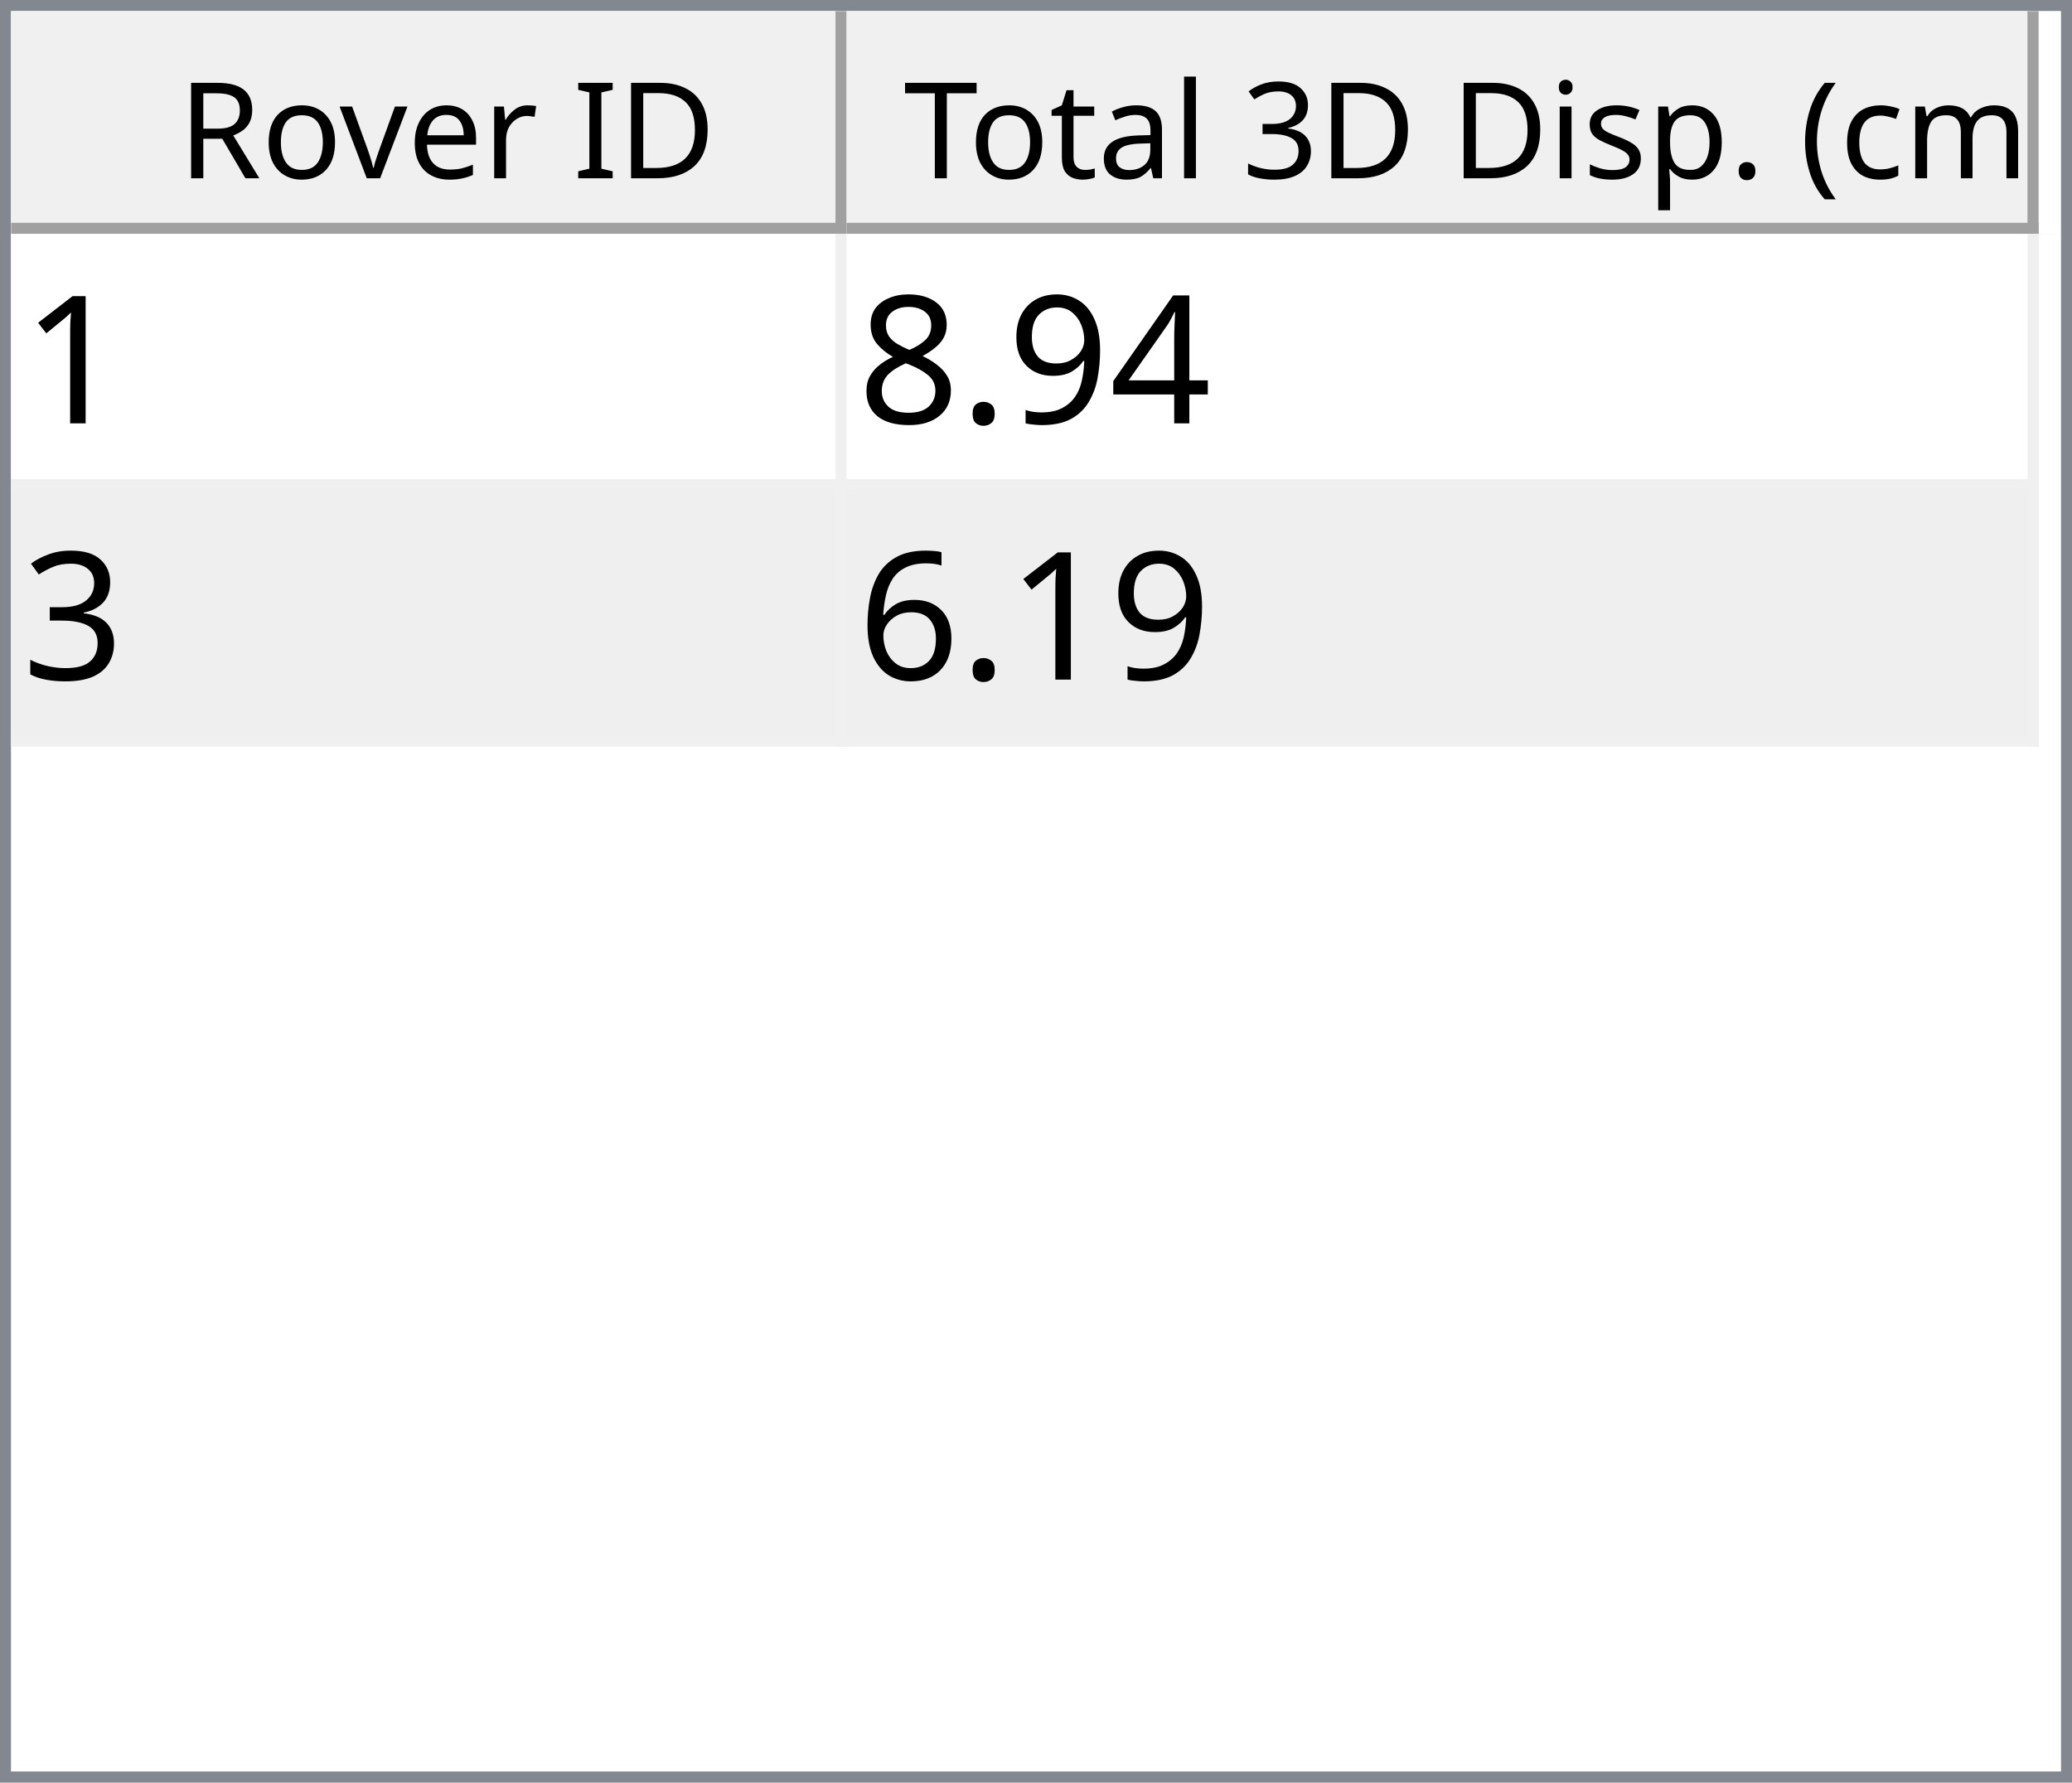
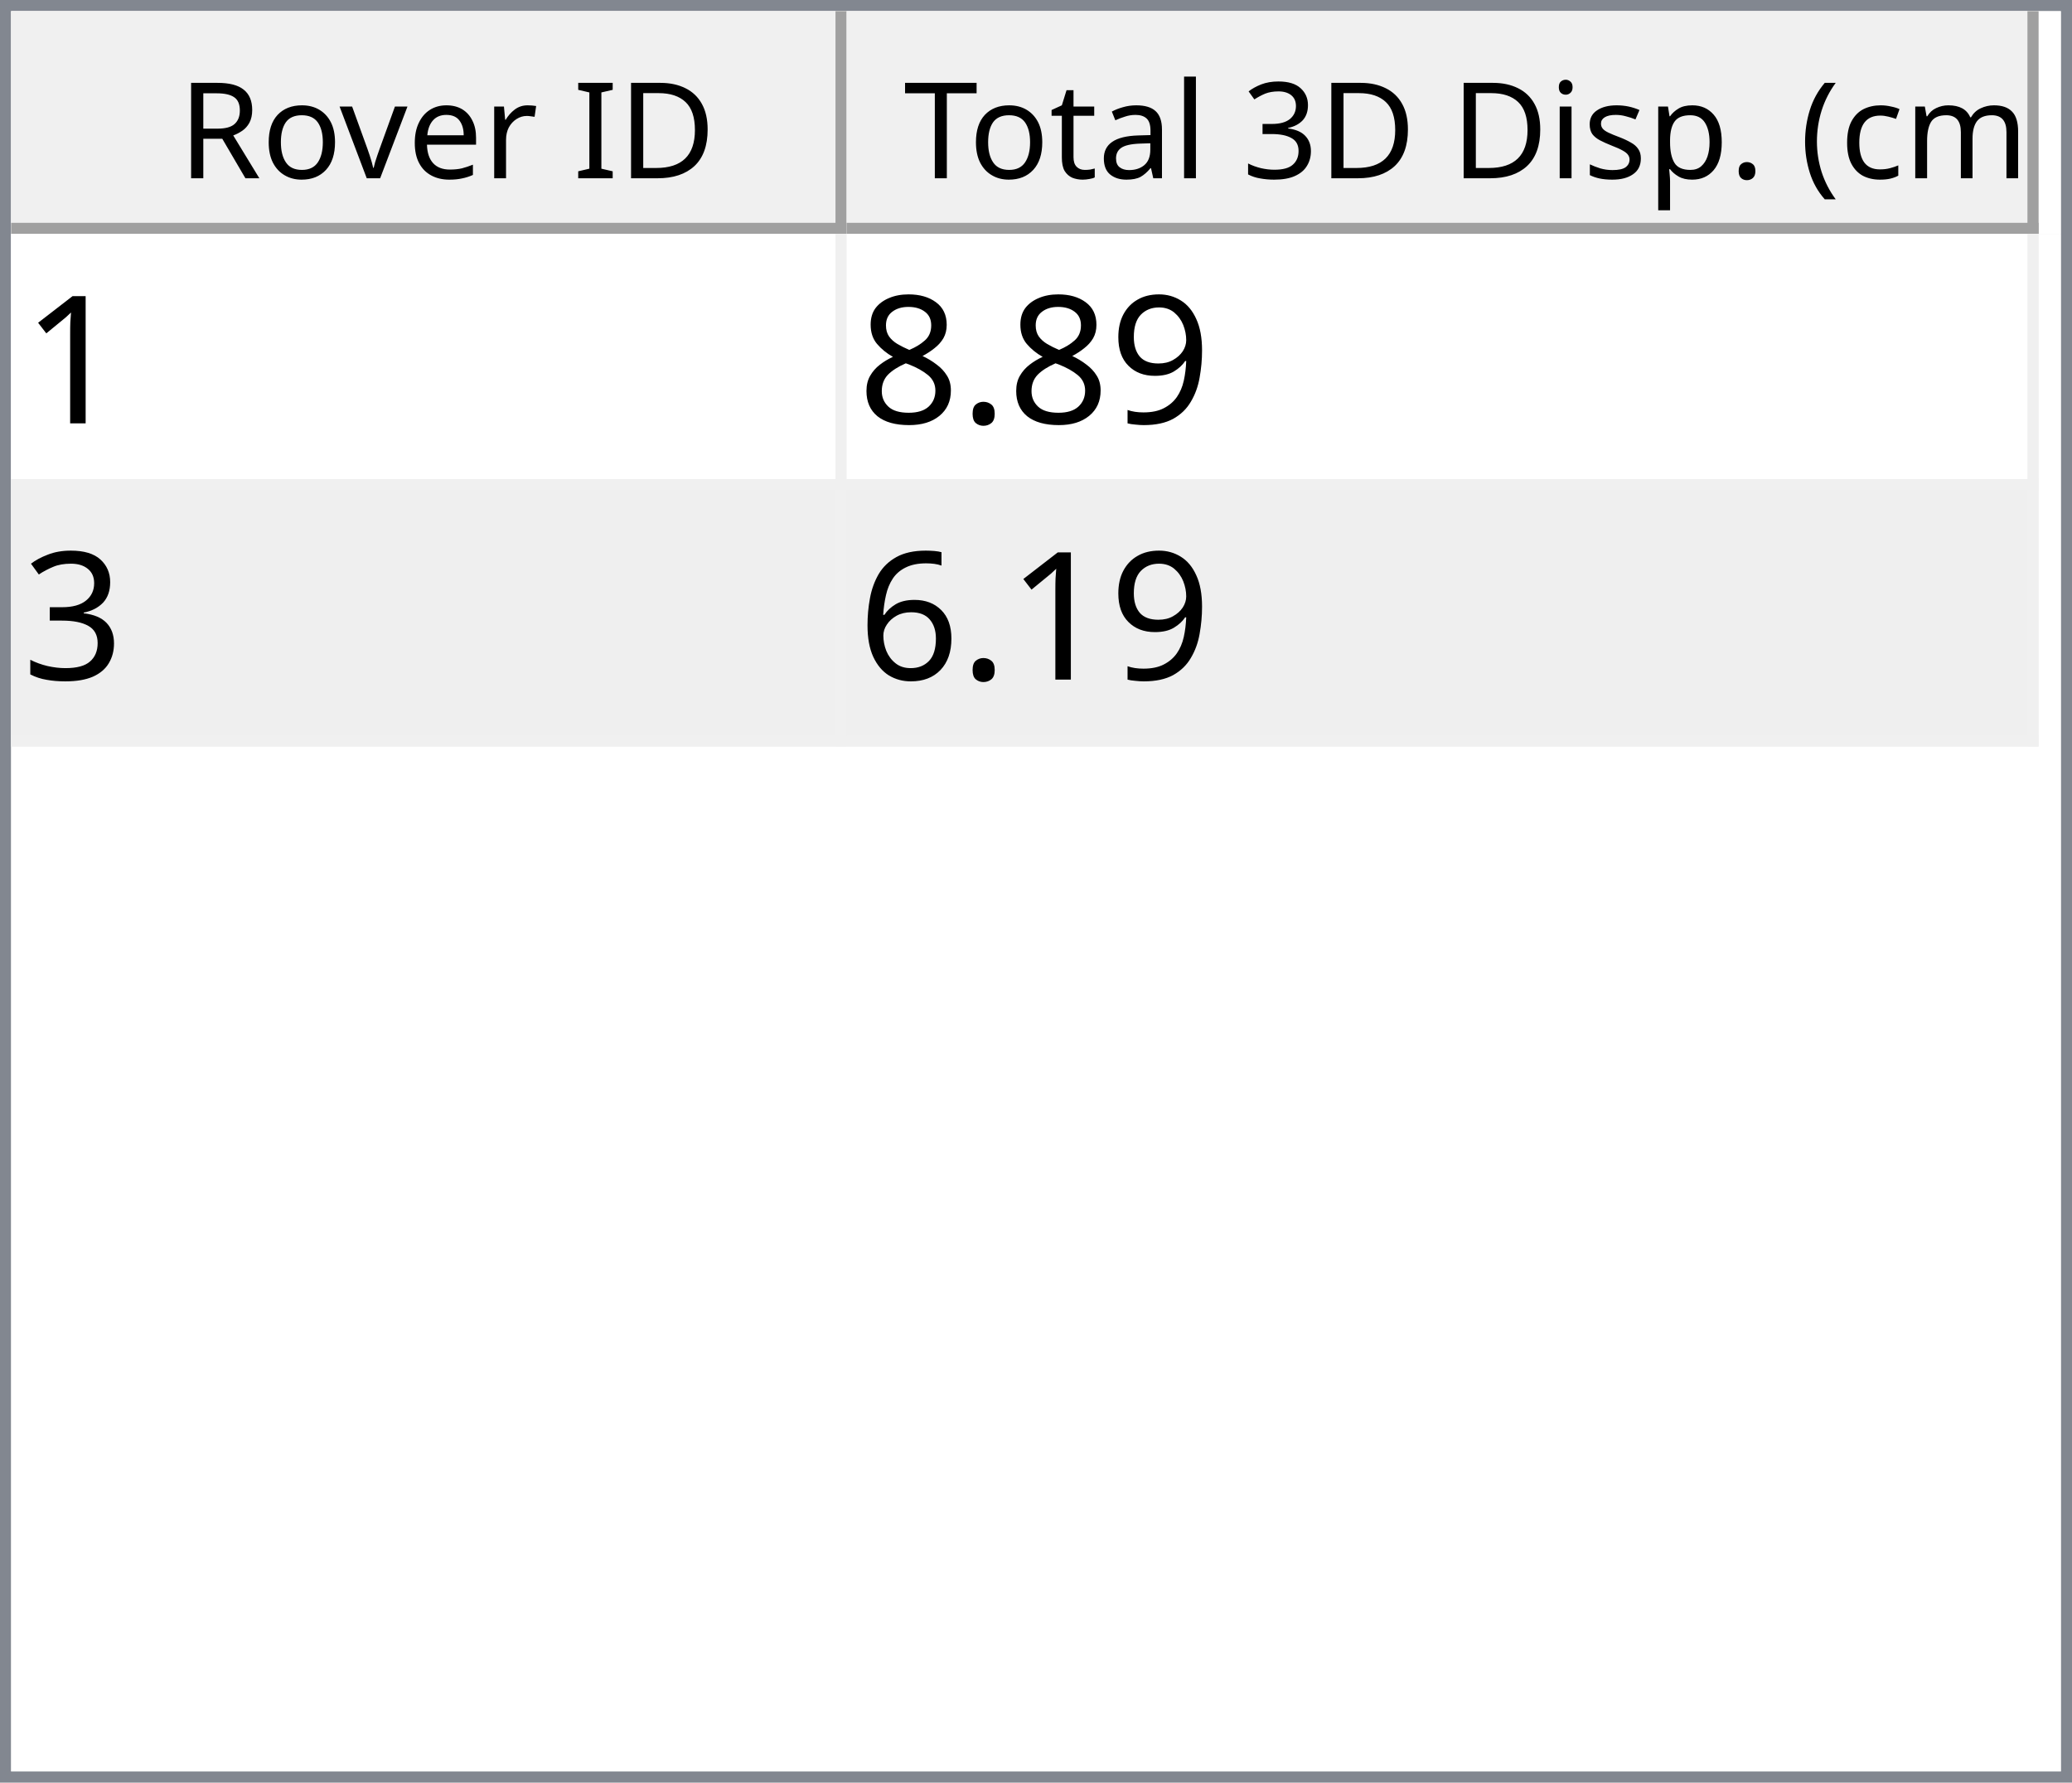
<svg xmlns="http://www.w3.org/2000/svg" style="fill-opacity:1; color-rendering:auto; color-interpolation:auto; text-rendering:auto; stroke:black; stroke-linecap:square; stroke-miterlimit:10; shape-rendering:auto; stroke-opacity:1; fill:black; stroke-dasharray:none; font-weight:normal; stroke-width:1; font-family:'Dialog'; font-style:normal; stroke-linejoin:miter; font-size:12px; stroke-dashoffset:0; image-rendering:auto;" width="186" height="160">
  <defs id="genericDefs" />
  <g>
    <defs id="defs1">
      <clipPath clipPathUnits="userSpaceOnUse" id="clipPath1">
        <path d="M0 0 L186 0 L186 160 L0 160 L0 0 Z" />
      </clipPath>
      <clipPath clipPathUnits="userSpaceOnUse" id="clipPath2">
        <path d="M0 0 L0 160 L186 160 L186 0 Z" />
      </clipPath>
      <clipPath clipPathUnits="userSpaceOnUse" id="clipPath3">
        <path d="M0 0 L0 20 L184 20 L184 0 Z" />
      </clipPath>
      <clipPath clipPathUnits="userSpaceOnUse" id="clipPath4">
        <path d="M0 0 L0 20 L75 20 L75 0 Z" />
      </clipPath>
      <clipPath clipPathUnits="userSpaceOnUse" id="clipPath5">
        <path d="M1 1 L1 19 L74 19 L74 1 Z" />
      </clipPath>
      <clipPath clipPathUnits="userSpaceOnUse" id="clipPath6">
        <path d="M0 0 L0 18 L73 18 L73 0 Z" />
      </clipPath>
      <clipPath clipPathUnits="userSpaceOnUse" id="clipPath7">
        <path d="M-0.5 -0.5 L-0.5 19.5 L74.5 19.5 L74.5 -0.5 Z" />
      </clipPath>
      <clipPath clipPathUnits="userSpaceOnUse" id="clipPath8">
        <path d="M0 0 L0 20 L107 20 L107 0 Z" />
      </clipPath>
      <clipPath clipPathUnits="userSpaceOnUse" id="clipPath9">
        <path d="M1 1 L1 19 L106 19 L106 1 Z" />
      </clipPath>
      <clipPath clipPathUnits="userSpaceOnUse" id="clipPath10">
        <path d="M0 0 L0 18 L105 18 L105 0 Z" />
      </clipPath>
      <clipPath clipPathUnits="userSpaceOnUse" id="clipPath11">
        <path d="M-0.5 -0.5 L-0.5 19.5 L106.5 19.5 L106.5 -0.5 Z" />
      </clipPath>
      <clipPath clipPathUnits="userSpaceOnUse" id="clipPath12">
        <path d="M0 0 L0 138 L184 138 L184 0 Z" />
      </clipPath>
      <clipPath clipPathUnits="userSpaceOnUse" id="clipPath13">
        <path d="M0 0 L0 46 L182 46 L182 0 Z" />
      </clipPath>
      <clipPath clipPathUnits="userSpaceOnUse" id="clipPath14">
        <path d="M-0.5 -0.5 L-0.5 45.5 L181.5 45.5 L181.5 -0.5 Z" />
      </clipPath>
      <clipPath clipPathUnits="userSpaceOnUse" id="clipPath15">
        <path d="M0 0 L0 22 L74 22 L74 0 Z" />
      </clipPath>
      <clipPath clipPathUnits="userSpaceOnUse" id="clipPath16">
        <path d="M0 0 L0 22 L106 22 L106 0 Z" />
      </clipPath>
      <font horiz-adv-x="64.551" id="font1">
        <font-face ascent="107.91" descent="25.098" units-per-em="100" style="font-style:normal; font-family:Segoe UI; font-weight:normal;" />
        <missing-glyph horiz-adv-x="64.551" d="M8.109 0 L8.109 68.266 L56.453 68.266 L56.453 0 L8.109 0 ZM15.328 7.234 L49.219 7.234 L49.219 61.031 L15.328 61.031 L15.328 7.234 Z" />
        <glyph unicode="D" horiz-adv-x="70.117" d="M9.188 0 L9.188 70.016 L28.516 70.016 Q65.531 70.016 65.531 35.891 Q65.531 19.672 55.25 9.836 Q44.969 0 27.734 0 L9.188 0 ZM17.391 62.594 L17.391 7.422 L27.828 7.422 Q41.609 7.422 49.273 14.797 Q56.938 22.172 56.938 35.688 Q56.938 62.594 28.328 62.594 L17.391 62.594 Z" />
        <glyph unicode="I" horiz-adv-x="26.611" d="M17.391 0 L9.188 0 L9.188 70.016 L17.391 70.016 L17.391 0 Z" />
        <glyph unicode=" " horiz-adv-x="27.393" d="" />
        <glyph unicode="r" horiz-adv-x="34.766" d="M34.188 41.891 Q32.078 43.5 28.125 43.5 Q23 43.5 19.555 38.672 Q16.109 33.844 16.109 25.484 L16.109 0 L8.109 0 L8.109 50 L16.109 50 L16.109 39.703 L16.312 39.703 Q18.016 44.969 21.531 47.922 Q25.047 50.875 29.391 50.875 Q32.516 50.875 34.188 50.203 L34.188 41.891 Z" />
        <glyph unicode="e" horiz-adv-x="52.295" d="M48.297 23 L12.984 23 Q13.188 14.656 17.484 10.109 Q21.781 5.562 29.297 5.562 Q37.75 5.562 44.828 11.141 L44.828 3.609 Q38.234 -1.172 27.391 -1.172 Q16.797 -1.172 10.742 5.641 Q4.688 12.453 4.688 24.812 Q4.688 36.469 11.305 43.82 Q17.922 51.172 27.734 51.172 Q37.547 51.172 42.922 44.828 Q48.297 38.484 48.297 27.203 L48.297 23 ZM40.094 29.781 Q40.047 36.719 36.75 40.578 Q33.453 44.438 27.594 44.438 Q21.922 44.438 17.969 40.383 Q14.016 36.328 13.094 29.781 L40.094 29.781 Z" />
        <glyph unicode="v" horiz-adv-x="47.9" d="M47.406 50 L27.484 0 L19.625 0 L0.688 50 L9.469 50 L22.172 13.672 Q23.578 9.672 23.922 6.688 L24.125 6.688 Q24.609 10.453 25.688 13.484 L38.969 50 L47.406 50 Z" />
        <glyph unicode="o" horiz-adv-x="58.594" d="M29 -1.172 Q17.922 -1.172 11.305 5.836 Q4.688 12.844 4.688 24.422 Q4.688 37.016 11.57 44.094 Q18.453 51.172 30.172 51.172 Q41.359 51.172 47.633 44.289 Q53.906 37.406 53.906 25.203 Q53.906 13.234 47.141 6.031 Q40.375 -1.172 29 -1.172 ZM29.594 44.438 Q21.875 44.438 17.383 39.188 Q12.891 33.938 12.891 24.703 Q12.891 15.828 17.43 10.695 Q21.969 5.562 29.594 5.562 Q37.359 5.562 41.531 10.594 Q45.703 15.625 45.703 24.906 Q45.703 34.281 41.531 39.359 Q37.359 44.438 29.594 44.438 Z" />
        <glyph unicode="R" horiz-adv-x="59.814" d="M59.375 0 L49.609 0 L37.891 19.625 Q36.281 22.359 34.766 24.289 Q33.25 26.219 31.664 27.438 Q30.078 28.656 28.25 29.219 Q26.422 29.781 24.125 29.781 L17.391 29.781 L17.391 0 L9.188 0 L9.188 70.016 L30.078 70.016 Q34.672 70.016 38.555 68.867 Q42.438 67.719 45.289 65.375 Q48.141 63.031 49.758 59.547 Q51.375 56.062 51.375 51.375 Q51.375 47.703 50.273 44.656 Q49.172 41.609 47.148 39.211 Q45.125 36.812 42.266 35.133 Q39.406 33.453 35.844 32.516 L35.844 32.328 Q37.594 31.547 38.891 30.547 Q40.188 29.547 41.359 28.18 Q42.531 26.812 43.68 25.078 Q44.828 23.344 46.234 21.047 L59.375 0 ZM17.391 62.594 L17.391 37.203 L28.516 37.203 Q31.594 37.203 34.203 38.133 Q36.812 39.062 38.719 40.797 Q40.625 42.531 41.703 45.047 Q42.781 47.562 42.781 50.688 Q42.781 56.297 39.141 59.445 Q35.5 62.594 28.609 62.594 L17.391 62.594 Z" />
        <glyph unicode=")" horiz-adv-x="30.176" d="M8.297 -15.922 L1.172 -15.922 Q16.406 2.344 16.406 26.812 Q16.406 51.469 1.078 70.016 L8.297 70.016 Q23.531 52.156 23.531 26.703 Q23.531 1.375 8.297 -15.922 Z" />
        <glyph unicode="m" horiz-adv-x="86.133" d="M79.109 0 L71.094 0 L71.094 28.719 Q71.094 37.016 68.531 40.727 Q65.969 44.438 59.906 44.438 Q54.781 44.438 51.195 39.75 Q47.609 35.062 47.609 28.516 L47.609 0 L39.594 0 L39.594 29.688 Q39.594 44.438 28.219 44.438 Q22.953 44.438 19.531 40.016 Q16.109 35.594 16.109 28.516 L16.109 0 L8.109 0 L8.109 50 L16.109 50 L16.109 42.094 L16.312 42.094 Q21.625 51.172 31.844 51.172 Q36.969 51.172 40.773 48.312 Q44.578 45.453 46 40.828 Q51.562 51.172 62.594 51.172 Q79.109 51.172 79.109 30.812 L79.109 0 Z" />
        <glyph unicode="c" horiz-adv-x="46.191" d="M42.188 2.297 Q36.422 -1.172 28.516 -1.172 Q17.828 -1.172 11.258 5.789 Q4.688 12.75 4.688 23.828 Q4.688 36.188 11.766 43.68 Q18.844 51.172 30.672 51.172 Q37.25 51.172 42.281 48.734 L42.281 40.531 Q36.719 44.438 30.375 44.438 Q22.703 44.438 17.797 38.945 Q12.891 33.453 12.891 24.516 Q12.891 15.719 17.508 10.641 Q22.125 5.562 29.891 5.562 Q36.422 5.562 42.188 9.906 L42.188 2.297 Z" />
        <glyph unicode="(" horiz-adv-x="30.176" d="M29.109 -15.922 L21.969 -15.922 Q6.844 1.375 6.844 26.703 Q6.844 52.156 21.969 70.016 L29.203 70.016 Q13.875 51.469 13.875 26.812 Q13.875 2.344 29.109 -15.922 Z" />
        <glyph unicode="." horiz-adv-x="21.68" d="M10.891 -1.078 Q8.641 -1.078 7.055 0.539 Q5.469 2.156 5.469 4.391 Q5.469 6.641 7.055 8.273 Q8.641 9.906 10.891 9.906 Q13.188 9.906 14.797 8.273 Q16.406 6.641 16.406 4.391 Q16.406 2.156 14.797 0.539 Q13.188 -1.078 10.891 -1.078 Z" />
        <glyph unicode="p" horiz-adv-x="58.789" d="M16.312 7.234 L16.109 7.234 L16.109 -23 L8.109 -23 L8.109 50 L16.109 50 L16.109 41.219 L16.312 41.219 Q22.219 51.172 33.594 51.172 Q43.266 51.172 48.688 44.461 Q54.109 37.75 54.109 26.469 Q54.109 13.922 48 6.375 Q41.891 -1.172 31.297 -1.172 Q21.578 -1.172 16.312 7.234 ZM16.109 27.391 L16.109 20.406 Q16.109 14.203 20.141 9.883 Q24.172 5.562 30.375 5.562 Q37.641 5.562 41.773 11.133 Q45.906 16.703 45.906 26.609 Q45.906 34.969 42.047 39.703 Q38.188 44.438 31.594 44.438 Q24.609 44.438 20.359 39.578 Q16.109 34.719 16.109 27.391 Z" />
        <glyph unicode="s" horiz-adv-x="42.432" d="M5.078 1.812 L5.078 10.406 Q11.625 5.562 19.484 5.562 Q30.031 5.562 30.031 12.594 Q30.031 14.594 29.125 15.992 Q28.219 17.391 26.68 18.461 Q25.141 19.531 23.07 20.383 Q21 21.234 18.609 22.172 Q15.281 23.484 12.766 24.828 Q10.25 26.172 8.57 27.859 Q6.891 29.547 6.031 31.695 Q5.172 33.844 5.172 36.719 Q5.172 40.234 6.789 42.945 Q8.406 45.656 11.086 47.484 Q13.766 49.312 17.211 50.242 Q20.656 51.172 24.312 51.172 Q30.812 51.172 35.938 48.922 L35.938 40.828 Q30.422 44.438 23.25 44.438 Q21 44.438 19.195 43.922 Q17.391 43.406 16.094 42.477 Q14.797 41.547 14.086 40.258 Q13.375 38.969 13.375 37.406 Q13.375 35.453 14.086 34.133 Q14.797 32.812 16.164 31.789 Q17.531 30.766 19.484 29.938 Q21.438 29.109 23.922 28.125 Q27.25 26.859 29.883 25.516 Q32.516 24.172 34.375 22.484 Q36.234 20.797 37.234 18.602 Q38.234 16.406 38.234 13.375 Q38.234 9.672 36.602 6.938 Q34.969 4.203 32.234 2.398 Q29.5 0.594 25.93 -0.289 Q22.359 -1.172 18.453 -1.172 Q10.75 -1.172 5.078 1.812 Z" />
        <glyph unicode="i" horiz-adv-x="24.219" d="M12.203 62.703 Q10.062 62.703 8.547 64.164 Q7.031 65.625 7.031 67.875 Q7.031 70.125 8.547 71.609 Q10.062 73.094 12.203 73.094 Q14.406 73.094 15.945 71.609 Q17.484 70.125 17.484 67.875 Q17.484 65.719 15.945 64.211 Q14.406 62.703 12.203 62.703 ZM16.109 0 L8.109 0 L8.109 50 L16.109 50 L16.109 0 Z" />
        <glyph unicode="3" horiz-adv-x="53.906" d="M46.531 19.828 Q46.531 15.094 44.75 11.211 Q42.969 7.328 39.719 4.57 Q36.469 1.812 31.93 0.297 Q27.391 -1.219 21.922 -1.219 Q11.922 -1.219 6 2.594 L6 11.188 Q13.094 5.609 22.219 5.609 Q25.875 5.609 28.828 6.539 Q31.781 7.469 33.906 9.227 Q36.031 10.984 37.18 13.477 Q38.328 15.969 38.328 19.094 Q38.328 32.812 18.797 32.812 L12.984 32.812 L12.984 39.594 L18.5 39.594 Q35.797 39.594 35.797 52.484 Q35.797 64.406 22.609 64.406 Q15.188 64.406 8.688 59.422 L8.688 67.188 Q15.375 71.188 24.609 71.188 Q29 71.188 32.57 69.969 Q36.141 68.75 38.68 66.555 Q41.219 64.359 42.609 61.281 Q44 58.203 44 54.5 Q44 40.672 30.031 36.719 L30.031 36.531 Q33.594 36.141 36.625 34.797 Q39.656 33.453 41.852 31.305 Q44.047 29.156 45.289 26.25 Q46.531 23.344 46.531 19.828 Z" />
        <glyph unicode="l" horiz-adv-x="24.219" d="M16.109 0 L8.109 0 L8.109 74.031 L16.109 74.031 L16.109 0 Z" />
        <glyph unicode="a" horiz-adv-x="50.879" d="M43.891 0 L35.891 0 L35.891 7.812 L35.688 7.812 Q30.469 -1.172 20.312 -1.172 Q12.844 -1.172 8.617 2.781 Q4.391 6.734 4.391 13.281 Q4.391 27.297 20.906 29.594 L35.891 31.688 Q35.891 44.438 25.594 44.438 Q16.547 44.438 9.281 38.281 L9.281 46.484 Q16.656 51.172 26.266 51.172 Q43.891 51.172 43.891 32.516 L43.891 0 ZM35.891 25.297 L23.828 23.641 Q18.266 22.859 15.43 20.875 Q12.594 18.891 12.594 13.875 Q12.594 10.203 15.211 7.883 Q17.828 5.562 22.172 5.562 Q28.125 5.562 32.008 9.742 Q35.891 13.922 35.891 20.312 L35.891 25.297 Z" />
        <glyph unicode="t" horiz-adv-x="33.887" d="M31.297 0.484 Q28.469 -1.078 23.828 -1.078 Q10.688 -1.078 10.688 13.578 L10.688 43.172 L2.094 43.172 L2.094 50 L10.688 50 L10.688 62.203 L18.703 64.797 L18.703 50 L31.297 50 L31.297 43.172 L18.703 43.172 L18.703 14.984 Q18.703 9.969 20.414 7.82 Q22.125 5.672 26.078 5.672 Q29.109 5.672 31.297 7.328 L31.297 0.484 Z" />
        <glyph unicode="T" horiz-adv-x="52.393" d="M50.594 62.594 L30.375 62.594 L30.375 0 L22.172 0 L22.172 62.594 L2 62.594 L2 70.016 L50.594 70.016 L50.594 62.594 Z" />
      </font>
      <font horiz-adv-x="75.0" id="font2">
        <font-face ascent="100.537" descent="21.973" units-per-em="100" style="font-style:normal; font-family:sans-serif; font-weight:normal;" />
        <missing-glyph horiz-adv-x="75.0" d="M12.5 0 L12.5 62.5 L62.5 62.5 L62.5 0 L12.5 0 ZM14.062 1.562 L60.938 1.562 L60.938 60.938 L14.062 60.938 L14.062 1.562 Z" />
        <glyph unicode="1" horiz-adv-x="55.615" d="M37.25 0 L28.469 0 L28.469 56 Q25.297 52.984 20.141 49.953 Q14.984 46.922 10.891 45.406 L10.891 53.906 Q18.266 57.375 23.781 62.305 Q29.297 67.234 31.594 71.875 L37.25 71.875 L37.25 0 Z" />
-         <glyph unicode="4" horiz-adv-x="55.615" d="M32.328 0 L32.328 17.141 L1.266 17.141 L1.266 25.203 L33.938 71.578 L41.109 71.578 L41.109 25.203 L50.781 25.203 L50.781 17.141 L41.109 17.141 L41.109 0 L32.328 0 ZM32.328 25.203 L32.328 57.469 L9.906 25.203 L32.328 25.203 Z" />
        <glyph unicode="9" horiz-adv-x="55.615" d="M5.469 16.547 L13.922 17.328 Q14.984 11.375 18.016 8.688 Q21.047 6 25.781 6 Q29.828 6 32.883 7.859 Q35.938 9.719 37.891 12.82 Q39.844 15.922 41.164 21.195 Q42.484 26.469 42.484 31.938 Q42.484 32.516 42.438 33.688 Q39.797 29.5 35.234 26.883 Q30.672 24.266 25.344 24.266 Q16.453 24.266 10.305 30.711 Q4.156 37.156 4.156 47.703 Q4.156 58.594 10.578 65.234 Q17 71.875 26.656 71.875 Q33.641 71.875 39.43 68.117 Q45.219 64.359 48.219 57.398 Q51.219 50.438 51.219 37.25 Q51.219 23.531 48.242 15.406 Q45.266 7.281 39.383 3.031 Q33.5 -1.219 25.594 -1.219 Q17.188 -1.219 11.867 3.445 Q6.547 8.109 5.469 16.547 ZM41.453 48.141 Q41.453 55.719 37.43 60.156 Q33.406 64.594 27.734 64.594 Q21.875 64.594 17.531 59.812 Q13.188 55.031 13.188 47.406 Q13.188 40.578 17.312 36.305 Q21.438 32.031 27.484 32.031 Q33.594 32.031 37.523 36.305 Q41.453 40.578 41.453 48.141 Z" />
        <glyph unicode="." horiz-adv-x="27.783" d="M9.078 0 L9.078 10.016 L19.094 10.016 L19.094 0 L9.078 0 Z" />
        <glyph unicode="8" horiz-adv-x="55.615" d="M17.672 38.812 Q12.203 40.828 9.57 44.539 Q6.938 48.25 6.938 53.422 Q6.938 61.234 12.555 66.555 Q18.172 71.875 27.484 71.875 Q36.859 71.875 42.578 66.43 Q48.297 60.984 48.297 53.172 Q48.297 48.188 45.68 44.508 Q43.062 40.828 37.75 38.812 Q44.344 36.672 47.781 31.883 Q51.219 27.094 51.219 20.453 Q51.219 11.281 44.727 5.031 Q38.234 -1.219 27.641 -1.219 Q17.047 -1.219 10.547 5.055 Q4.047 11.328 4.047 20.703 Q4.047 27.688 7.594 32.398 Q11.141 37.109 17.672 38.812 ZM15.922 53.719 Q15.922 48.641 19.195 45.414 Q22.469 42.188 27.688 42.188 Q32.766 42.188 36.016 45.383 Q39.266 48.578 39.266 53.219 Q39.266 58.062 35.914 61.359 Q32.562 64.656 27.594 64.656 Q22.562 64.656 19.242 61.43 Q15.922 58.203 15.922 53.719 ZM13.094 20.656 Q13.094 16.891 14.875 13.375 Q16.656 9.859 20.172 7.93 Q23.688 6 27.734 6 Q34.031 6 38.133 10.055 Q42.234 14.109 42.234 20.359 Q42.234 26.703 38.016 30.859 Q33.797 35.016 27.438 35.016 Q21.234 35.016 17.164 30.914 Q13.094 26.812 13.094 20.656 Z" />
        <glyph unicode="3" horiz-adv-x="55.615" d="M4.203 18.891 L12.984 20.062 Q14.5 12.594 18.141 9.297 Q21.781 6 27 6 Q33.203 6 37.477 10.297 Q41.75 14.594 41.75 20.953 Q41.75 27 37.797 30.93 Q33.844 34.859 27.734 34.859 Q25.25 34.859 21.531 33.891 L22.516 41.609 Q23.391 41.5 23.922 41.5 Q29.547 41.5 34.039 44.43 Q38.531 47.359 38.531 53.469 Q38.531 58.297 35.258 61.477 Q31.984 64.656 26.812 64.656 Q21.688 64.656 18.266 61.43 Q14.844 58.203 13.875 51.766 L5.078 53.328 Q6.688 62.156 12.398 67.016 Q18.109 71.875 26.609 71.875 Q32.469 71.875 37.398 69.359 Q42.328 66.844 44.945 62.5 Q47.562 58.156 47.562 53.266 Q47.562 48.641 45.07 44.828 Q42.578 41.016 37.703 38.766 Q44.047 37.312 47.562 32.695 Q51.078 28.078 51.078 21.141 Q51.078 11.766 44.242 5.25 Q37.406 -1.266 26.953 -1.266 Q17.531 -1.266 11.305 4.352 Q5.078 9.969 4.203 18.891 Z" />
        <glyph unicode="6" horiz-adv-x="55.615" d="M49.75 54.047 L41.016 53.375 Q39.844 58.547 37.703 60.891 Q34.125 64.656 28.906 64.656 Q24.703 64.656 21.531 62.312 Q17.391 59.281 14.992 53.469 Q12.594 47.656 12.5 36.922 Q15.672 41.75 20.266 44.094 Q24.859 46.438 29.891 46.438 Q38.672 46.438 44.852 39.969 Q51.031 33.5 51.031 23.25 Q51.031 16.5 48.125 10.719 Q45.219 4.938 40.141 1.859 Q35.062 -1.219 28.609 -1.219 Q17.625 -1.219 10.695 6.859 Q3.766 14.938 3.766 33.5 Q3.766 54.25 11.422 63.672 Q18.109 71.875 29.438 71.875 Q37.891 71.875 43.289 67.141 Q48.688 62.406 49.75 54.047 ZM13.875 23.188 Q13.875 18.656 15.797 14.508 Q17.719 10.359 21.188 8.18 Q24.656 6 28.469 6 Q34.031 6 38.039 10.492 Q42.047 14.984 42.047 22.703 Q42.047 30.125 38.086 34.398 Q34.125 38.672 28.125 38.672 Q22.172 38.672 18.023 34.398 Q13.875 30.125 13.875 23.188 Z" />
      </font>
    </defs>
    <g style="fill:white; stroke:white;">
      <rect x="0" y="0" width="186" style="clip-path:url(#clipPath1); stroke:none;" height="160" />
    </g>
    <g style="fill:white; text-rendering:optimizeSpeed; color-rendering:optimizeSpeed; image-rendering:optimizeSpeed; shape-rendering:crispEdges; stroke:white; color-interpolation:sRGB;">
      <rect x="0" width="186" height="160" y="0" style="stroke:none;" />
      <path style="stroke:none;" d="M0 160 L186 160 L186 0 L0 0 Z" />
    </g>
    <g style="fill:rgb(240,240,240); font-family:'Segoe UI'; stroke:rgb(240,240,240);">
      <rect x="0" y="0" width="186" style="clip-path:url(#clipPath2); stroke:none;" height="160" />
    </g>
    <g style="fill:rgb(130,135,144); font-family:'Segoe UI'; stroke:rgb(130,135,144);">
      <path d="M0 0 L186 0 L186 160 L0 160 L0 0 ZM1 1 L185 1 L185 159 L1 159 L1 1 Z" style="fill-rule:evenodd; clip-path:url(#clipPath2); stroke:none;" />
    </g>
    <g style="fill:white; font-family:'Segoe UI'; stroke:white;" transform="translate(1,1)">
      <rect x="0" y="0" width="184" style="clip-path:url(#clipPath3); stroke:none;" height="20" />
    </g>
    <g style="fill:rgb(240,240,240); font-family:'Segoe UI'; stroke:rgb(240,240,240);" transform="translate(1,1)">
      <rect x="0" y="0" width="75" style="clip-path:url(#clipPath4); stroke:none;" height="20" />
    </g>
    <g style="font-family:'Segoe UI';" transform="translate(2,2)">
      <text x="14" xml:space="preserve" y="14" style="clip-path:url(#clipPath6); stroke:none;">Rover ID</text>
    </g>
    <g style="fill:rgb(160,160,160); font-family:'Segoe UI'; stroke:rgb(160,160,160); stroke-linejoin:bevel;" transform="translate(1.5,1.5)">
      <line x1="74" x2="74" y1="0" style="fill:none; clip-path:url(#clipPath7);" y2="19" />
    </g>
    <g style="fill:rgb(160,160,160); font-family:'Segoe UI'; stroke:rgb(160,160,160); stroke-linejoin:bevel;" transform="matrix(1,0,0,1,1,1) translate(0.5,0.5)">
      <line x1="0" x2="74" y1="19" style="fill:none; clip-path:url(#clipPath7);" y2="19" />
    </g>
    <g style="fill:rgb(240,240,240); font-family:'Segoe UI'; stroke:rgb(240,240,240);" transform="translate(76,1)">
      <rect x="0" y="0" width="107" style="clip-path:url(#clipPath8); stroke:none;" height="20" />
    </g>
    <g style="font-family:'Segoe UI';" transform="translate(77,2)">
      <text x="1" xml:space="preserve" y="14" style="clip-path:url(#clipPath10); stroke:none;"> Total 3D Disp. (cm)</text>
    </g>
    <g style="fill:rgb(160,160,160); font-family:'Segoe UI'; stroke:rgb(160,160,160); stroke-linejoin:bevel;" transform="translate(76.5,1.5)">
      <line x1="106" x2="106" y1="0" style="fill:none; clip-path:url(#clipPath11);" y2="19" />
    </g>
    <g style="fill:rgb(160,160,160); font-family:'Segoe UI'; stroke:rgb(160,160,160); stroke-linejoin:bevel;" transform="matrix(1,0,0,1,76,1) translate(0.5,0.5)">
      <line x1="0" x2="106" y1="19" style="fill:none; clip-path:url(#clipPath11);" y2="19" />
    </g>
    <g style="fill:white; font-family:'Segoe UI'; stroke:white;" transform="translate(1,21)">
      <rect x="0" y="0" width="184" style="clip-path:url(#clipPath12); stroke:none;" height="138" />
    </g>
    <g style="fill:rgb(240,240,240); font-size:16px; font-family:sans-serif; stroke:rgb(240,240,240);" transform="translate(1,21)">
      <rect x="0" y="0" width="182" style="clip-path:url(#clipPath13); stroke:none;" height="46" />
      <line transform="translate(0.5,0.5)" x1="0" x2="181" y1="22" style="clip-path:url(#clipPath14); fill:none; stroke-linejoin:bevel;" y2="22" />
    </g>
    <g transform="matrix(1,0,0,1,1,21) translate(0.5,0.5)" style="fill:rgb(240,240,240); font-size:16px; font-family:sans-serif; stroke:rgb(240,240,240); stroke-linejoin:bevel;">
      <line x1="0" x2="181" y1="45" style="fill:none; clip-path:url(#clipPath14);" y2="45" />
    </g>
    <g transform="matrix(1,0,0,1,1,21) translate(0.5,0.5)" style="fill:rgb(240,240,240); font-size:16px; font-family:sans-serif; stroke:rgb(240,240,240); stroke-linejoin:bevel;">
      <line x1="74" x2="74" y1="0" style="fill:none; clip-path:url(#clipPath14);" y2="45" />
    </g>
    <g transform="matrix(1,0,0,1,1,21) translate(0.5,0.5)" style="fill:rgb(240,240,240); font-size:16px; font-family:sans-serif; stroke:rgb(240,240,240); stroke-linejoin:bevel;">
      <line x1="181" x2="181" y1="0" style="fill:none; clip-path:url(#clipPath14);" y2="45" />
    </g>
    <g style="fill:white; font-size:16px; font-family:sans-serif; stroke:white;" transform="matrix(1,0,0,1,1,21)">
      <rect x="0" y="0" width="74" style="clip-path:url(#clipPath15); stroke:none;" height="22" />
      <text x="1" y="17" style="fill:black; clip-path:url(#clipPath15); stroke:none;" xml:space="preserve">1</text>
    </g>
    <g style="fill:white; font-size:16px; font-family:sans-serif; stroke:white;" transform="matrix(1,0,0,1,1,21) translate(75,0)">
      <rect x="0" y="0" width="106" style="clip-path:url(#clipPath16); stroke:none;" height="22" />
-       <text x="1" y="17" style="fill:black; clip-path:url(#clipPath16); stroke:none;" xml:space="preserve">8.94</text>
+       <text x="1" y="17" style="fill:black; clip-path:url(#clipPath16); stroke:none;" xml:space="preserve">8.89</text>
    </g>
    <g style="fill:rgb(239,239,239); font-size:16px; font-family:sans-serif; stroke:rgb(239,239,239);" transform="matrix(1,0,0,1,1,21) translate(0,23)">
      <rect x="0" y="0" width="74" style="clip-path:url(#clipPath15); stroke:none;" height="22" />
      <text x="1" y="17" style="fill:black; clip-path:url(#clipPath15); stroke:none;" xml:space="preserve">3</text>
    </g>
    <g style="fill:rgb(239,239,239); font-size:16px; font-family:sans-serif; stroke:rgb(239,239,239);" transform="matrix(1,0,0,1,1,21) translate(75,23)">
      <rect x="0" y="0" width="106" style="clip-path:url(#clipPath16); stroke:none;" height="22" />
      <text x="1" y="17" style="fill:black; clip-path:url(#clipPath16); stroke:none;" xml:space="preserve">6.19</text>
    </g>
  </g>
</svg>
